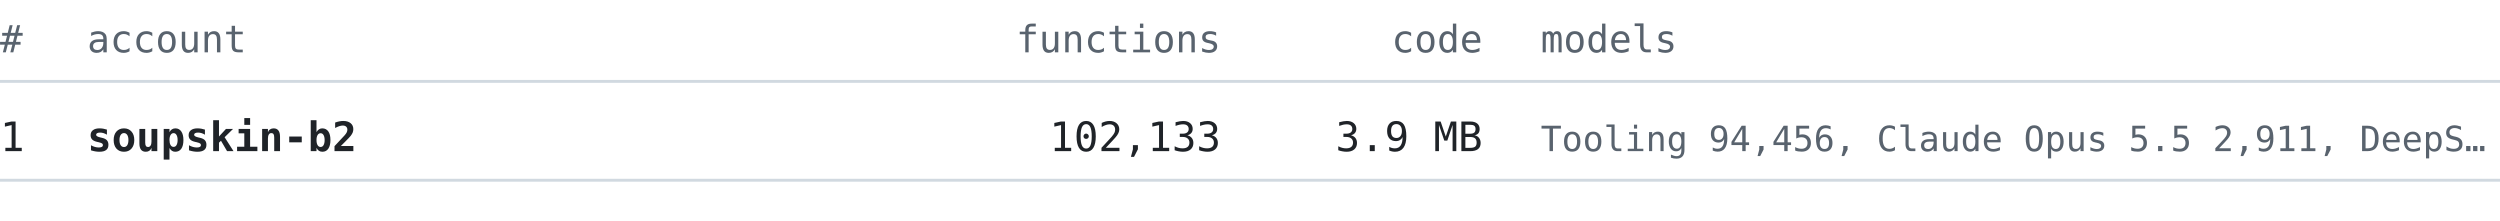
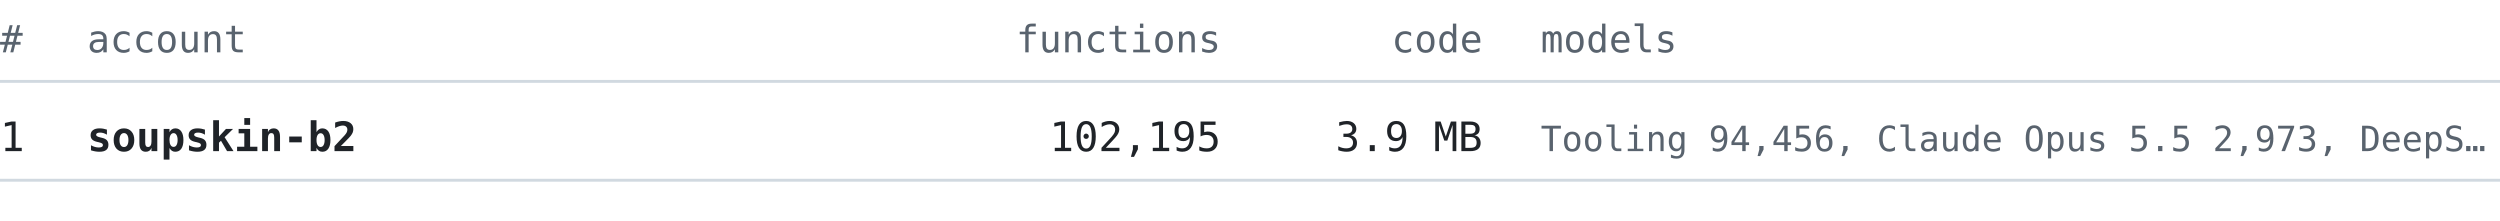
<svg xmlns="http://www.w3.org/2000/svg" width="860" height="76" viewBox="0 0 860 76" font-family="ui-monospace, SFMono-Regular, 'Cascadia Mono', Consolas, 'DejaVu Sans Mono', monospace">
  <text x="0" y="18" font-size="13" fill="#59636e" text-anchor="start" font-weight="normal">#</text>
  <text x="30" y="18" font-size="13" fill="#59636e" text-anchor="start" font-weight="normal">account</text>
  <text x="420" y="18" font-size="13" fill="#59636e" text-anchor="end" font-weight="normal">functions</text>
  <text x="510" y="18" font-size="13" fill="#59636e" text-anchor="end" font-weight="normal">code</text>
  <text x="530" y="18" font-size="13" fill="#59636e" text-anchor="start" font-weight="normal">models</text>
  <line x1="0" y1="28" x2="860" y2="28" stroke="#d1d9e0" stroke-width="1" />
  <text x="0" y="52" font-size="14" fill="#1f2328" text-anchor="start" font-weight="normal">1</text>
  <text x="30" y="52" font-size="14" fill="#1f2328" text-anchor="start" font-weight="bold">soupskin-b2</text>
-   <text x="420" y="52" font-size="14" fill="#1f2328" text-anchor="end" font-weight="normal">102,133</text>
+   <text x="420" y="52" font-size="14" fill="#1f2328" text-anchor="end" font-weight="normal">102,195</text>
  <text x="510" y="52" font-size="14" fill="#1f2328" text-anchor="end" font-weight="normal">3.9 MB</text>
-   <text x="530" y="52" font-size="12" fill="#59636e" text-anchor="start" font-weight="normal">Tooling 94,456, Claude Opus 5.5 2,911, DeepS…</text>
+   <text x="530" y="52" font-size="12" fill="#59636e" text-anchor="start" font-weight="normal">Tooling 94,456, Claude Opus 5.5 2,973, DeepS…</text>
  <line x1="0" y1="62" x2="860" y2="62" stroke="#d1d9e0" stroke-width="1" />
</svg>
